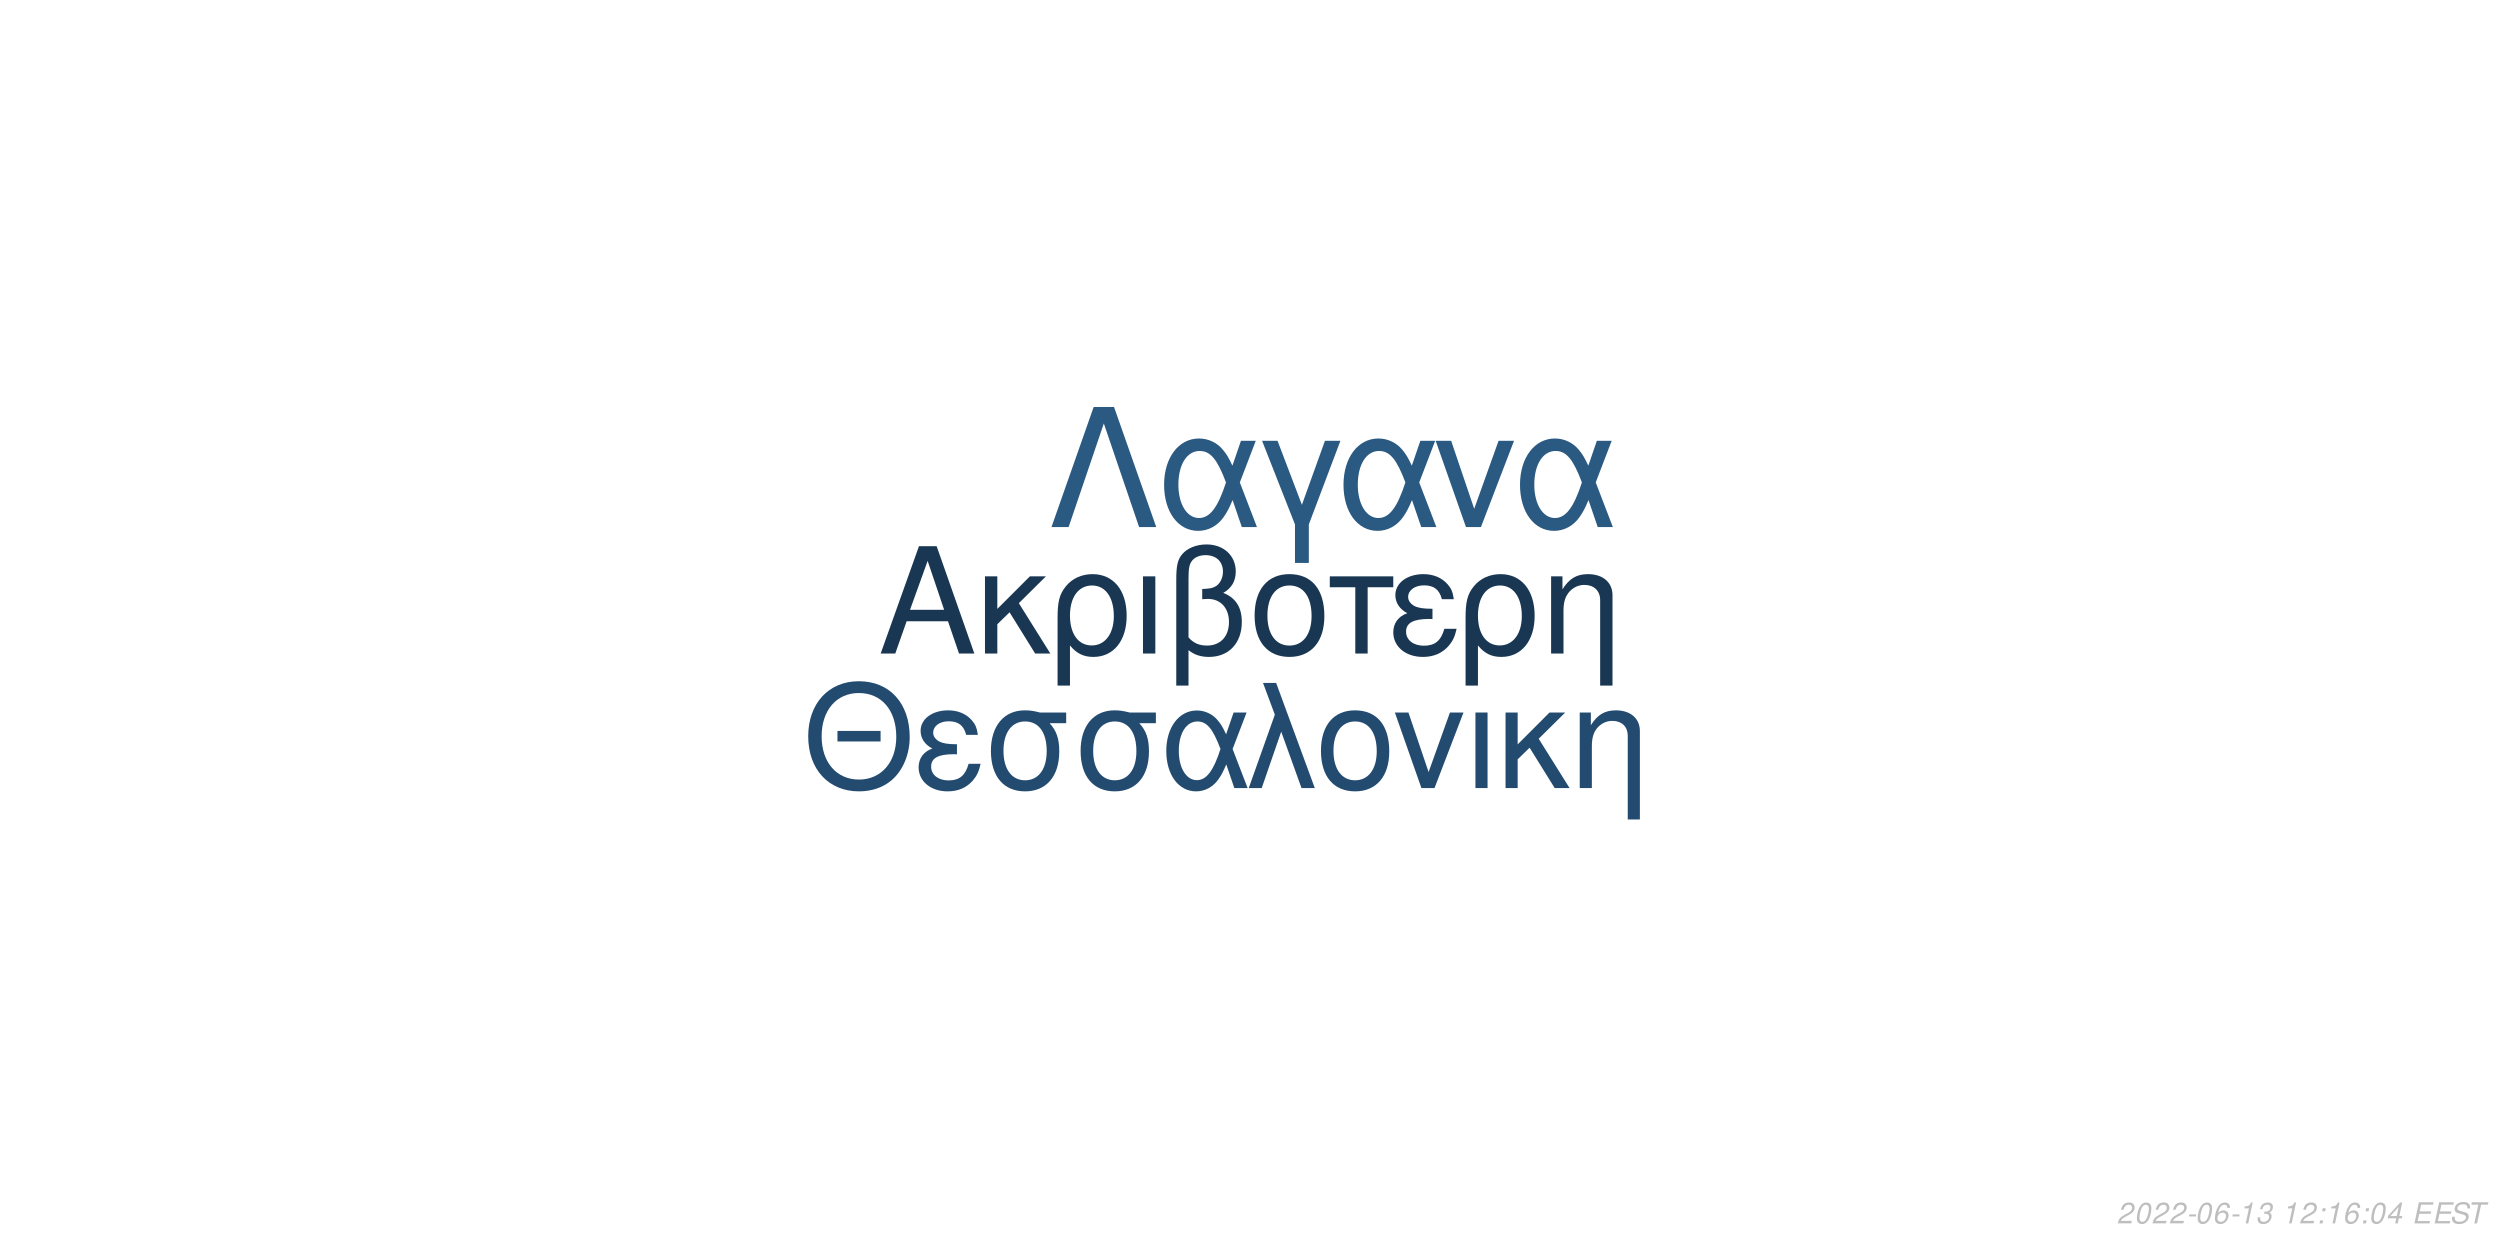
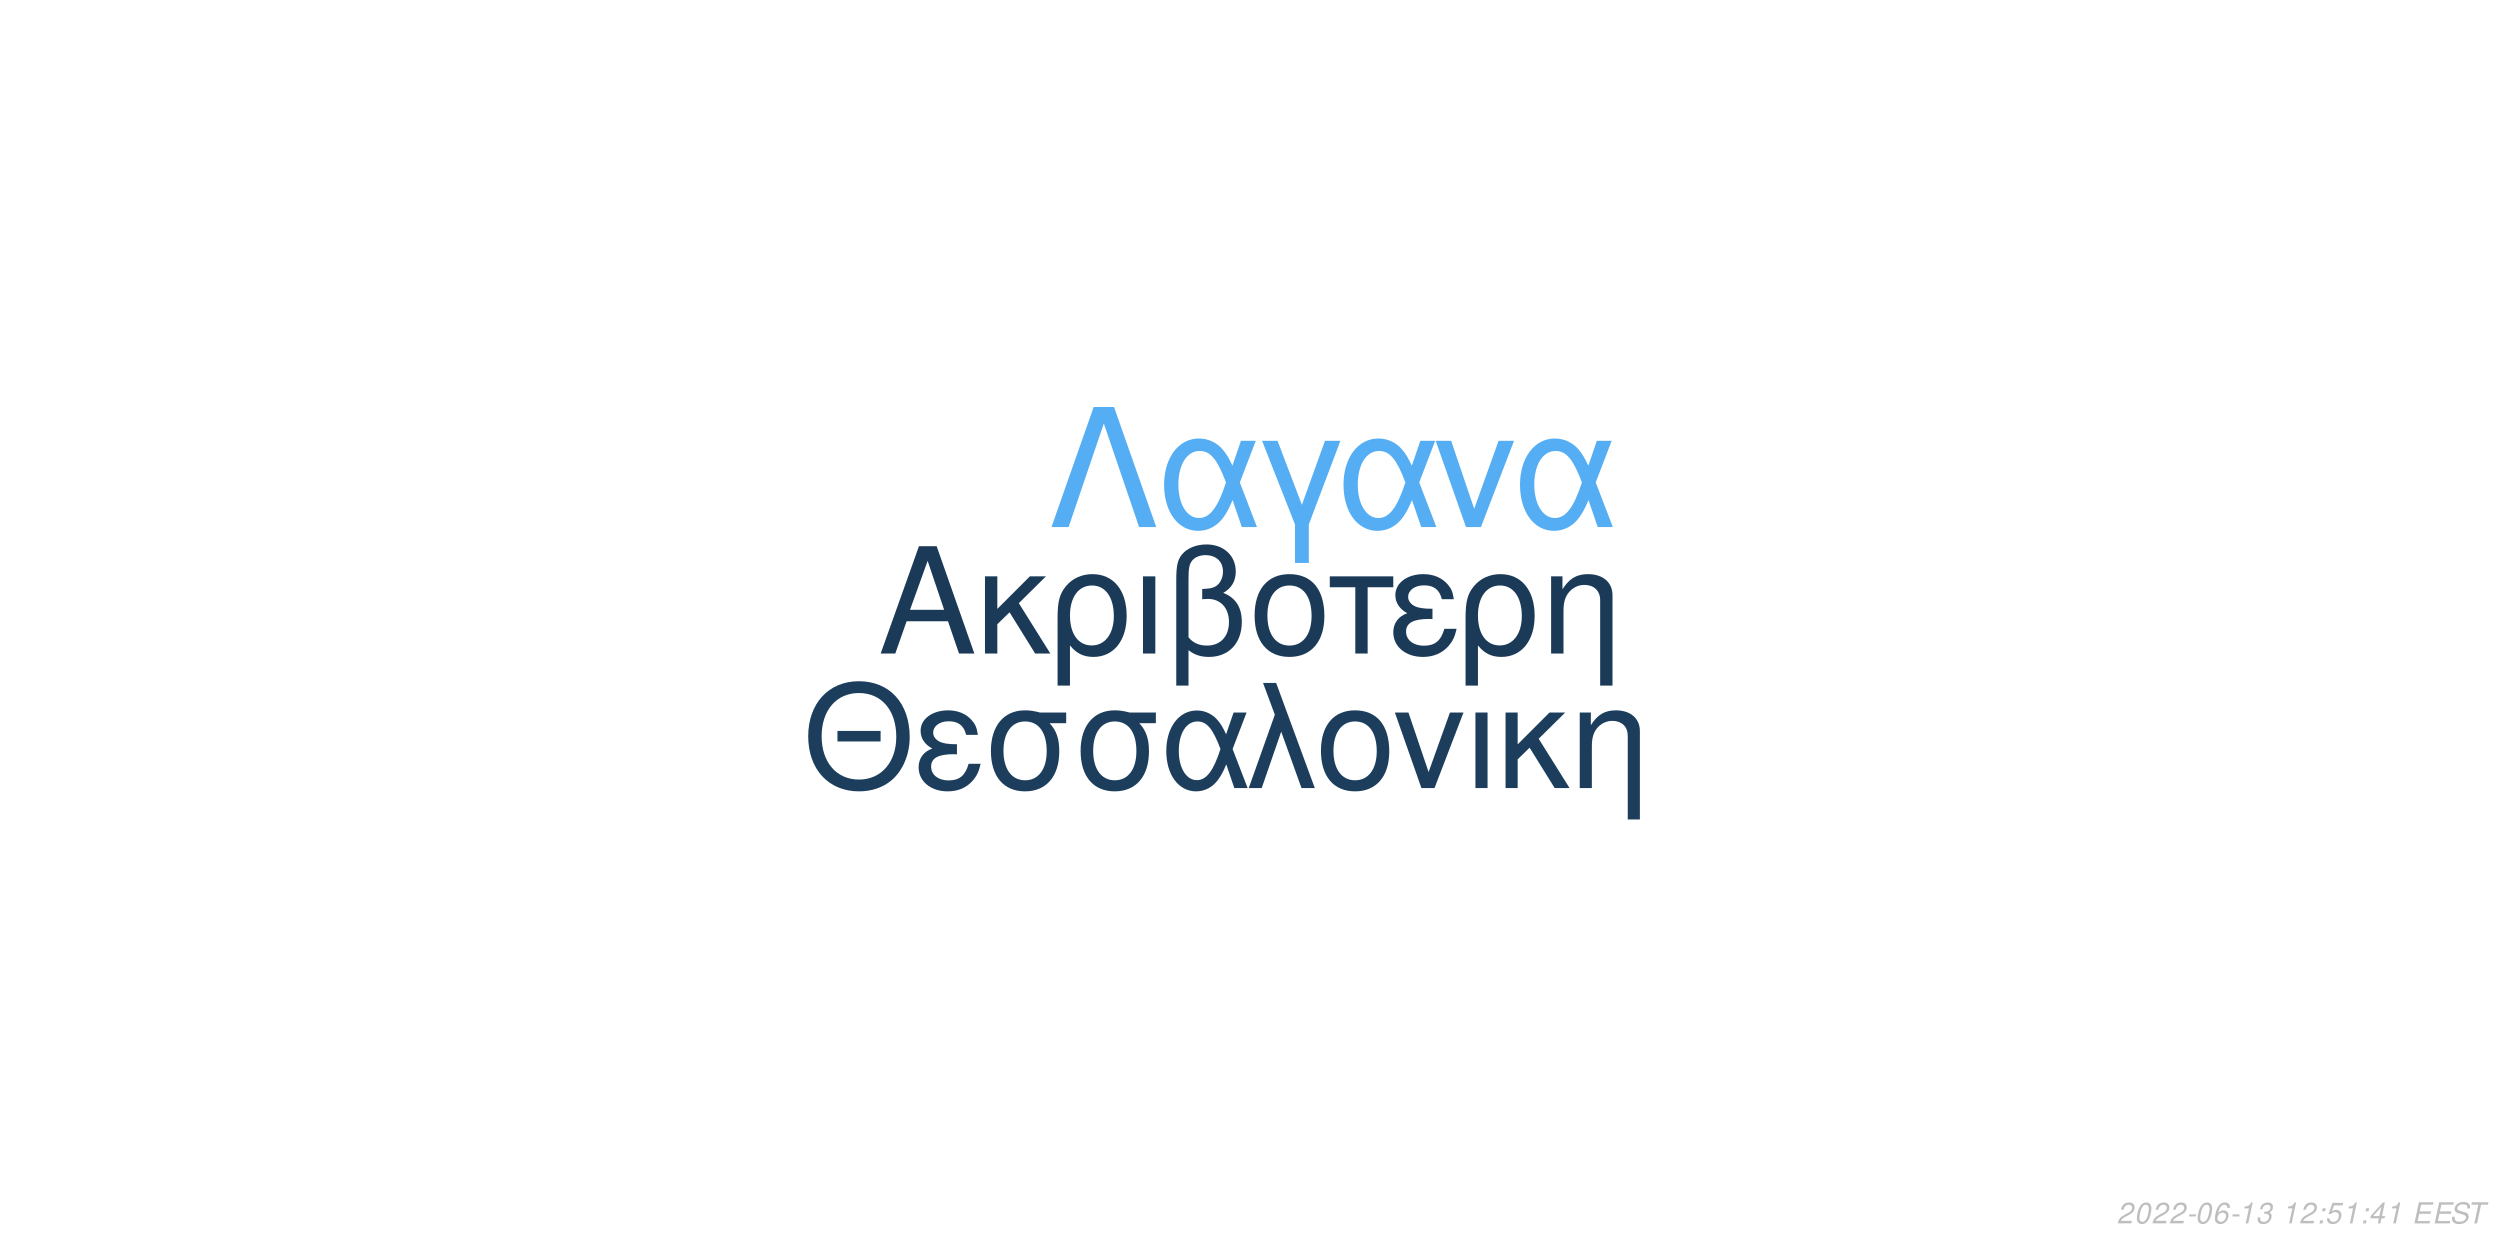
<svg xmlns="http://www.w3.org/2000/svg" xmlns:xlink="http://www.w3.org/1999/xlink" width="864pt" height="432pt" viewBox="0 0 864 432" version="1.1">
  <defs>
    <g>
      <symbol overflow="visible" id="glyph0-0">
        <path style="stroke:none;" d="" />
      </symbol>
      <symbol overflow="visible" id="glyph0-1">
        <path style="stroke:none;" d="M 24.125 -11.141 L 27.938 0 L 33.234 0 L 20.203 -37.094 L 14.094 -37.094 L 0.859 0 L 5.906 0 L 9.828 -11.141 Z M 22.797 -15.109 L 11 -15.109 L 17.094 -32.016 Z M 22.797 -15.109 " />
      </symbol>
      <symbol overflow="visible" id="glyph0-2">
        <path style="stroke:none;" d="M 7.172 -15.422 L 7.172 -26.672 L 2.906 -26.672 L 2.906 0 L 7.172 0 L 7.172 -10.125 L 11.406 -14.25 L 20.25 0 L 25.5 0 L 14.609 -17.406 L 23.969 -26.672 L 18.422 -26.672 Z M 7.172 -15.422 " />
      </symbol>
      <symbol overflow="visible" id="glyph0-3">
        <path style="stroke:none;" d="M 3 11.094 L 7.281 11.094 L 7.281 -2.797 C 9.516 -0.047 11.953 1.172 15.375 1.172 C 22.344 1.172 26.875 -4.422 26.875 -13.031 C 26.875 -21.891 22.297 -27.438 15.062 -27.438 C 11.297 -27.438 7.984 -25.906 5.797 -23.156 C 3.672 -20.516 3 -17.969 3 -12.359 Z M 14.906 -23.516 C 19.547 -23.516 22.438 -19.438 22.438 -12.922 C 22.438 -6.812 19.391 -2.797 14.812 -2.797 C 10.172 -2.797 7.281 -6.766 7.281 -13.125 C 7.281 -19.484 10.234 -23.516 14.906 -23.516 Z M 14.906 -23.516 " />
      </symbol>
      <symbol overflow="visible" id="glyph0-4">
        <path style="stroke:none;" d="M 3.516 0 L 7.781 0 L 7.781 -26.672 L 3.516 -26.672 Z M 3.516 0 " />
      </symbol>
      <symbol overflow="visible" id="glyph0-5">
        <path style="stroke:none;" d="M 4.016 11.094 L 8.25 11.094 L 8.25 -1.172 C 10.172 0.406 12.422 1.172 15.312 1.172 C 22.188 1.172 26.672 -3.609 26.672 -10.891 C 26.672 -15.984 24.578 -19.234 20.25 -20.969 C 23.109 -22.547 24.578 -25.031 24.578 -28.344 C 24.578 -33.844 20.406 -37.703 14.453 -37.703 C 10.938 -37.703 7.734 -36.391 6 -34.25 C 4.484 -32.422 4.016 -30.328 4.016 -25.391 Z M 8.25 -25.656 C 8.25 -29.359 8.5 -30.844 9.469 -32.062 C 10.375 -33.281 12.156 -34 14.094 -34 C 17.812 -34 20.156 -31.812 20.156 -28.297 C 20.156 -25.953 18.984 -23.812 17.297 -23.047 C 16.281 -22.547 15.469 -22.438 12.984 -22.297 L 12.984 -18.781 C 13.734 -18.828 14.344 -18.875 14.969 -18.875 C 19.344 -18.875 22.234 -15.719 22.234 -10.891 C 22.234 -5.906 19.281 -2.75 14.656 -2.75 C 11.953 -2.75 9.922 -3.609 8.25 -5.594 Z M 8.25 -25.656 " />
      </symbol>
      <symbol overflow="visible" id="glyph0-6">
        <path style="stroke:none;" d="M 14.094 -27.438 C 6.562 -27.438 2.094 -22.094 2.094 -13.125 C 2.094 -4.125 6.562 1.172 14.141 1.172 C 21.672 1.172 26.203 -4.172 26.203 -12.922 C 26.203 -22.188 21.828 -27.438 14.094 -27.438 Z M 14.141 -23.516 C 18.938 -23.516 21.781 -19.594 21.781 -12.984 C 21.781 -6.672 18.828 -2.75 14.141 -2.75 C 9.422 -2.75 6.516 -6.672 6.516 -13.125 C 6.516 -19.594 9.422 -23.516 14.141 -23.516 Z M 14.141 -23.516 " />
      </symbol>
      <symbol overflow="visible" id="glyph0-7">
        <path style="stroke:none;" d="M 7.891 0 L 12.156 0 L 12.156 -22.906 L 21.016 -22.906 L 21.016 -26.672 L -0.922 -26.672 L -0.922 -22.906 L 7.891 -22.906 Z M 7.891 0 " />
      </symbol>
      <symbol overflow="visible" id="glyph0-8">
        <path style="stroke:none;" d="M 14.562 -15.469 C 11.344 -15.469 9.562 -15.781 8.297 -16.438 C 6.922 -17.203 6.156 -18.328 6.156 -19.547 C 6.156 -21.891 8.453 -23.562 11.656 -23.562 C 15.062 -23.562 16.953 -22.094 17.812 -18.781 L 21.938 -18.781 C 21.578 -21.266 21.062 -22.5 19.797 -23.922 C 17.812 -26.203 14.906 -27.438 11.453 -27.438 C 5.797 -27.438 1.734 -24.375 1.734 -20.203 C 1.734 -17.609 3.156 -15.375 5.859 -13.938 C 2.797 -12.875 1.016 -10.484 1.016 -7.328 C 1.016 -2.391 5.297 1.172 11.25 1.172 C 14.969 1.172 17.906 -0.109 20.156 -2.641 C 21.578 -4.328 22.297 -5.797 22.906 -8.547 L 18.672 -8.547 C 17.5 -4.422 15.422 -2.703 11.609 -2.703 C 7.938 -2.703 5.438 -4.688 5.438 -7.578 C 5.438 -10.578 7.938 -11.953 13.484 -11.953 C 13.641 -11.953 14.094 -11.953 14.562 -11.906 Z M 14.562 -15.469 " />
      </symbol>
      <symbol overflow="visible" id="glyph0-9">
        <path style="stroke:none;" d="M 3.562 -26.672 L 3.562 0 L 7.844 0 L 7.844 -14.703 C 7.844 -17.906 8.5 -19.891 10.031 -21.531 C 11.406 -22.953 13.188 -23.719 15.062 -23.719 C 18.375 -23.719 20.516 -21.672 20.516 -18.469 L 20.516 11.094 L 24.781 11.094 L 24.781 -20.156 C 24.781 -24.578 21.469 -27.438 16.328 -27.438 C 12.359 -27.438 9.828 -25.906 7.484 -22.188 L 7.484 -26.672 Z M 3.562 -26.672 " />
      </symbol>
      <symbol overflow="visible" id="glyph1-0">
        <path style="stroke:none;" d="" />
      </symbol>
      <symbol overflow="visible" id="glyph1-1">
        <path style="stroke:none;" d="M 26.859 -19.734 L 11.953 -19.734 L 11.953 -16.094 L 26.859 -16.094 Z M 19.328 -36.922 C 8.922 -36.922 1.844 -29.25 1.844 -17.891 C 1.844 -6.484 8.875 1.141 19.391 1.141 C 23.812 1.141 27.703 -0.203 30.641 -2.688 C 34.578 -6.031 36.922 -11.656 36.922 -17.594 C 36.922 -29.297 30 -36.922 19.328 -36.922 Z M 19.328 -32.844 C 27.203 -32.844 32.281 -26.906 32.281 -17.688 C 32.281 -8.922 27.062 -2.938 19.391 -2.938 C 11.609 -2.938 6.484 -8.922 6.484 -17.891 C 6.484 -26.859 11.609 -32.844 19.328 -32.844 Z M 19.328 -32.844 " />
      </symbol>
      <symbol overflow="visible" id="glyph1-2">
        <path style="stroke:none;" d="M 14.25 -15.141 C 11.109 -15.141 9.375 -15.453 8.125 -16.094 C 6.781 -16.844 6.031 -17.938 6.031 -19.141 C 6.031 -21.422 8.266 -23.078 11.406 -23.078 C 14.75 -23.078 16.594 -21.625 17.438 -18.391 L 21.469 -18.391 C 21.125 -20.828 20.625 -22.031 19.391 -23.422 C 17.438 -25.656 14.594 -26.859 11.219 -26.859 C 5.688 -26.859 1.688 -23.875 1.688 -19.781 C 1.688 -17.234 3.094 -15.047 5.734 -13.656 C 2.734 -12.609 1 -10.266 1 -7.172 C 1 -2.344 5.188 1.141 11.016 1.141 C 14.656 1.141 17.547 -0.094 19.734 -2.594 C 21.125 -4.234 21.828 -5.688 22.422 -8.375 L 18.281 -8.375 C 17.141 -4.328 15.094 -2.641 11.359 -2.641 C 7.766 -2.641 5.328 -4.578 5.328 -7.422 C 5.328 -10.359 7.766 -11.703 13.203 -11.703 C 13.359 -11.703 13.797 -11.703 14.25 -11.656 Z M 14.25 -15.141 " />
      </symbol>
      <symbol overflow="visible" id="glyph1-3">
        <path style="stroke:none;" d="M 29 -26.109 L 19.938 -26.109 C 17.594 -26.703 16.438 -26.859 14.703 -26.859 C 7.469 -26.859 2.984 -21.469 2.984 -12.859 C 2.984 -4.031 7.375 1.141 14.797 1.141 C 22.172 1.141 26.609 -4.078 26.609 -12.656 C 26.609 -17.047 25.656 -19.828 23.266 -22.422 L 29 -22.422 Z M 14.797 -23.016 C 19.531 -23.016 22.266 -19.234 22.266 -12.75 C 22.266 -6.531 19.438 -2.688 14.797 -2.688 C 10.172 -2.688 7.328 -6.531 7.328 -12.859 C 7.328 -19.188 10.172 -23.016 14.797 -23.016 Z M 14.797 -23.016 " />
      </symbol>
      <symbol overflow="visible" id="glyph1-4">
        <path style="stroke:none;" d="M 29.344 -26.109 L 24.859 -26.109 L 22.266 -18.578 C 21.125 -21.031 20.484 -22.125 19.328 -23.469 C 17.547 -25.609 14.906 -26.812 12.156 -26.812 C 5.984 -26.812 1.594 -20.984 1.594 -12.812 C 1.594 -4.578 5.828 1.141 11.906 1.141 C 14.953 1.141 17.734 -0.344 19.625 -3.047 C 20.672 -4.531 21.281 -5.688 22.328 -8.172 L 25.109 0 L 29.703 0 L 24.516 -13.5 Z M 20.328 -13.5 C 17.891 -5.922 15.453 -2.734 12.156 -2.734 C 8.516 -2.734 5.922 -6.922 5.922 -12.812 C 5.922 -18.938 8.516 -23.016 12.359 -23.016 C 15.594 -23.016 17.688 -20.531 20.328 -13.5 Z M 20.328 -13.5 " />
      </symbol>
      <symbol overflow="visible" id="glyph1-5">
        <path style="stroke:none;" d="M 1.094 0 L 5.578 0 L 12.312 -19.484 L 19.328 0 L 23.922 0 L 10.562 -36.328 L 6.031 -36.328 L 10.109 -25.359 Z M 1.094 0 " />
      </symbol>
      <symbol overflow="visible" id="glyph1-6">
        <path style="stroke:none;" d="M 13.797 -26.859 C 6.422 -26.859 2.047 -21.625 2.047 -12.859 C 2.047 -4.031 6.422 1.141 13.859 1.141 C 21.234 1.141 25.656 -4.078 25.656 -12.656 C 25.656 -21.719 21.375 -26.859 13.797 -26.859 Z M 13.859 -23.016 C 18.531 -23.016 21.328 -19.188 21.328 -12.703 C 21.328 -6.531 18.438 -2.688 13.859 -2.688 C 9.219 -2.688 6.375 -6.531 6.375 -12.859 C 6.375 -19.188 9.219 -23.016 13.859 -23.016 Z M 13.859 -23.016 " />
      </symbol>
      <symbol overflow="visible" id="glyph1-7">
        <path style="stroke:none;" d="M 14.297 0 L 24.312 -26.109 L 19.625 -26.109 L 12.25 -5.531 L 5.281 -26.109 L 0.594 -26.109 L 9.766 0 Z M 14.297 0 " />
      </symbol>
      <symbol overflow="visible" id="glyph1-8">
        <path style="stroke:none;" d="M 3.438 0 L 7.625 0 L 7.625 -26.109 L 3.438 -26.109 Z M 3.438 0 " />
      </symbol>
      <symbol overflow="visible" id="glyph1-9">
        <path style="stroke:none;" d="M 7.031 -15.094 L 7.031 -26.109 L 2.844 -26.109 L 2.844 0 L 7.031 0 L 7.031 -9.922 L 11.156 -13.953 L 19.828 0 L 24.969 0 L 14.297 -17.047 L 23.469 -26.109 L 18.031 -26.109 Z M 7.031 -15.094 " />
      </symbol>
      <symbol overflow="visible" id="glyph1-10">
        <path style="stroke:none;" d="M 3.484 -26.109 L 3.484 0 L 7.672 0 L 7.672 -14.406 C 7.672 -17.547 8.328 -19.484 9.812 -21.078 C 11.156 -22.469 12.906 -23.219 14.75 -23.219 C 17.984 -23.219 20.078 -21.234 20.078 -18.094 L 20.078 10.859 L 24.266 10.859 L 24.266 -19.734 C 24.266 -24.062 21.031 -26.859 16 -26.859 C 12.109 -26.859 9.609 -25.359 7.328 -21.719 L 7.328 -26.109 Z M 3.484 -26.109 " />
      </symbol>
      <symbol overflow="visible" id="glyph2-0">
        <path style="stroke:none;" d="" />
      </symbol>
      <symbol overflow="visible" id="glyph2-1">
        <path style="stroke:none;" d="M 22.531 -41.484 L 15.484 -41.484 L 0.906 0 L 6.828 0 L 19 -35.797 L 31.188 0 L 37.109 0 Z M 22.531 -41.484 " />
      </symbol>
      <symbol overflow="visible" id="glyph2-2">
        <path style="stroke:none;" d="M 33.516 -29.812 L 28.391 -29.812 L 25.438 -21.219 C 24.125 -24.016 23.391 -25.266 22.078 -26.797 C 20.031 -29.25 17.016 -30.609 13.891 -30.609 C 6.828 -30.609 1.828 -23.953 1.828 -14.625 C 1.828 -5.234 6.656 1.312 13.594 1.312 C 17.078 1.312 20.266 -0.391 22.422 -3.469 C 23.609 -5.172 24.297 -6.484 25.5 -9.328 L 28.688 0 L 33.922 0 L 28 -15.422 Z M 23.219 -15.422 C 20.422 -6.766 17.641 -3.125 13.891 -3.125 C 9.734 -3.125 6.766 -7.906 6.766 -14.625 C 6.766 -21.625 9.734 -26.297 14.109 -26.297 C 17.812 -26.297 20.203 -23.453 23.219 -15.422 Z M 23.219 -15.422 " />
      </symbol>
      <symbol overflow="visible" id="glyph2-3">
        <path style="stroke:none;" d="M 12.062 12.406 L 16.844 12.406 L 16.844 -0.906 L 27.766 -29.812 L 22.422 -29.812 L 14.453 -7.688 L 6.031 -29.812 L 0.688 -29.812 L 12.062 -0.906 Z M 12.062 12.406 " />
      </symbol>
      <symbol overflow="visible" id="glyph2-4">
        <path style="stroke:none;" d="M 16.328 0 L 27.766 -29.812 L 22.422 -29.812 L 14 -6.312 L 6.031 -29.812 L 0.688 -29.812 L 11.156 0 Z M 16.328 0 " />
      </symbol>
      <symbol overflow="visible" id="glyph3-0">
        <path style="stroke:none;" d="" />
      </symbol>
      <symbol overflow="visible" id="glyph3-1">
        <path style="stroke:none;" d="M 5.234 -0.875 L 1.469 -0.875 C 1.641 -1.375 2.203 -1.891 3.109 -2.344 L 4.234 -2.938 C 5.562 -3.625 6.219 -4.469 6.219 -5.484 C 6.219 -5.938 6.062 -6.359 5.797 -6.656 C 5.469 -7.047 4.984 -7.234 4.312 -7.234 C 2.766 -7.234 1.891 -6.453 1.484 -4.734 L 2.375 -4.734 C 2.484 -5.188 2.609 -5.484 2.797 -5.75 C 3.094 -6.203 3.609 -6.453 4.188 -6.453 C 4.891 -6.453 5.344 -6.031 5.344 -5.375 C 5.344 -4.703 4.859 -4.094 4.016 -3.656 L 2.984 -3.125 C 1.234 -2.188 0.797 -1.656 0.344 -0.016 L 5.047 -0.016 Z M 5.234 -0.875 " />
      </symbol>
      <symbol overflow="visible" id="glyph3-2">
        <path style="stroke:none;" d="M 4.203 -7.234 C 3.375 -7.234 2.688 -6.812 2.125 -5.984 C 1.484 -5.047 0.984 -3.188 0.984 -1.734 C 0.984 -1.109 1.172 -0.562 1.484 -0.266 C 1.797 0.047 2.281 0.234 2.766 0.234 C 3.625 0.234 4.281 -0.156 4.859 -1.016 C 5.516 -1.953 6 -3.797 6 -5.266 C 6 -6.5 5.328 -7.234 4.203 -7.234 Z M 4.094 -6.453 C 4.734 -6.453 5.125 -5.984 5.125 -5.156 C 5.125 -4.203 4.781 -2.625 4.406 -1.812 C 3.984 -0.938 3.516 -0.547 2.875 -0.547 C 2.25 -0.547 1.875 -1.031 1.875 -1.828 C 1.875 -2.797 2.203 -4.344 2.594 -5.203 C 2.984 -6.047 3.453 -6.453 4.094 -6.453 Z M 4.094 -6.453 " />
      </symbol>
      <symbol overflow="visible" id="glyph3-3">
        <path style="stroke:none;" d="M 3.516 -3.125 L 1.125 -3.125 L 0.969 -2.406 L 3.359 -2.406 Z M 3.516 -3.125 " />
      </symbol>
      <symbol overflow="visible" id="glyph3-4">
        <path style="stroke:none;" d="M 6.125 -5.344 L 6.141 -5.625 C 6.141 -6.609 5.453 -7.234 4.391 -7.234 C 3.438 -7.234 2.641 -6.719 2.016 -5.703 C 1.422 -4.781 0.938 -2.953 0.938 -1.688 C 0.938 -0.516 1.688 0.234 2.859 0.234 C 3.703 0.234 4.438 -0.156 5 -0.875 C 5.406 -1.422 5.672 -2.156 5.672 -2.766 C 5.672 -3.812 4.969 -4.5 3.906 -4.5 C 3.234 -4.5 2.672 -4.234 2.094 -3.625 C 2.406 -5.375 3.234 -6.453 4.25 -6.453 C 4.703 -6.453 5.062 -6.234 5.172 -5.844 C 5.203 -5.719 5.234 -5.578 5.25 -5.344 Z M 3.656 -3.734 C 4.344 -3.734 4.797 -3.281 4.797 -2.625 C 4.797 -1.469 3.984 -0.547 2.984 -0.547 C 2.297 -0.547 1.812 -1.047 1.812 -1.766 C 1.812 -2.859 2.625 -3.734 3.656 -3.734 Z M 3.656 -3.734 " />
      </symbol>
      <symbol overflow="visible" id="glyph3-5">
        <path style="stroke:none;" d="M 3.703 -5.188 L 2.594 0 L 3.469 0 L 5.016 -7.234 L 4.438 -7.234 C 3.906 -6.156 3.688 -6.016 2.234 -5.812 L 2.109 -5.188 Z M 3.703 -5.188 " />
      </symbol>
      <symbol overflow="visible" id="glyph3-6">
        <path style="stroke:none;" d="M 2.922 -3.312 C 3.125 -3.344 3.234 -3.344 3.375 -3.344 C 4.203 -3.344 4.688 -3 4.688 -2.406 C 4.688 -1.312 3.906 -0.547 2.781 -0.547 C 2.047 -0.547 1.594 -0.938 1.594 -1.562 C 1.594 -1.719 1.609 -1.844 1.656 -2.094 L 0.766 -2.094 C 0.734 -1.797 0.719 -1.641 0.719 -1.469 C 0.719 -0.375 1.406 0.234 2.641 0.234 C 3.547 0.234 4.297 -0.078 4.812 -0.656 C 5.266 -1.156 5.562 -1.875 5.562 -2.547 C 5.562 -3.125 5.344 -3.453 4.797 -3.734 C 5.641 -4.234 6.016 -4.844 6.016 -5.734 C 6.016 -6.656 5.312 -7.234 4.203 -7.234 C 3.375 -7.234 2.672 -6.938 2.188 -6.375 C 1.891 -6.031 1.703 -5.641 1.516 -4.906 L 2.391 -4.906 C 2.5 -5.359 2.594 -5.594 2.734 -5.812 C 3.047 -6.234 3.516 -6.453 4.078 -6.453 C 4.734 -6.453 5.141 -6.125 5.141 -5.578 C 5.141 -5.188 5.016 -4.797 4.797 -4.547 C 4.516 -4.234 4 -4.062 3.266 -4.062 L 3.078 -4.062 Z M 2.922 -3.312 " />
      </symbol>
      <symbol overflow="visible" id="glyph3-7">
        <path style="stroke:none;" d="" />
      </symbol>
      <symbol overflow="visible" id="glyph3-8">
        <path style="stroke:none;" d="M 2.359 -1.031 L 1.312 -1.031 L 1.094 0 L 2.141 0 Z M 3.266 -5.234 L 2.219 -5.234 L 2 -4.203 L 3.047 -4.203 Z M 3.266 -5.234 " />
      </symbol>
      <symbol overflow="visible" id="glyph3-9">
+         <path style="stroke:none;" d="M 6.297 -7.094 L 2.594 -7.094 L 1.234 -3.234 L 2.047 -3.234 C 2.656 -3.766 2.938 -3.906 3.531 -3.906 C 4.328 -3.906 4.797 -3.453 4.797 -2.688 C 4.797 -1.438 3.969 -0.547 2.828 -0.547 C 2.031 -0.547 1.609 -0.938 1.578 -1.734 L 0.703 -1.734 L 0.703 -1.516 C 0.703 -0.938 0.844 -0.547 1.188 -0.266 C 1.562 0.062 2.078 0.234 2.703 0.234 C 3.656 0.234 4.391 -0.156 4.984 -0.922 C 5.422 -1.5 5.672 -2.234 5.672 -2.953 C 5.672 -4 4.938 -4.672 3.812 -4.672 C 3.328 -4.672 2.906 -4.547 2.406 -4.234 L 3.109 -6.219 L 6.109 -6.219 Z M 6.297 -7.094 " />
+       </symbol>
+       <symbol overflow="visible" id="glyph3-10">
        <path style="stroke:none;" d="M 3.625 -1.75 L 3.266 0 L 4.141 0 L 4.516 -1.75 L 5.562 -1.75 L 5.734 -2.531 L 4.688 -2.531 L 5.688 -7.234 L 5.016 -7.234 L 0.844 -2.672 L 0.641 -1.75 Z M 3.797 -2.531 L 1.594 -2.531 L 4.469 -5.703 Z M 3.797 -2.531 " />
      </symbol>
-       <symbol overflow="visible" id="glyph3-10">
+       <symbol overflow="visible" id="glyph3-11">
        <path style="stroke:none;" d="M 2.547 -3.312 L 6.5 -3.312 L 6.688 -4.141 L 2.719 -4.141 L 3.219 -6.469 L 7.344 -6.469 L 7.516 -7.297 L 2.453 -7.297 L 0.906 0 L 6.125 0 L 6.297 -0.812 L 2.016 -0.812 Z M 2.547 -3.312 " />
      </symbol>
-       <symbol overflow="visible" id="glyph3-11">
+       <symbol overflow="visible" id="glyph3-12">
        <path style="stroke:none;" d="M 7.062 -5.156 C 7.125 -5.438 7.141 -5.562 7.141 -5.703 C 7.141 -6.156 6.938 -6.594 6.594 -6.891 C 6.188 -7.25 5.656 -7.406 4.875 -7.406 C 3.844 -7.406 3.047 -7.125 2.5 -6.562 C 2.094 -6.141 1.781 -5.438 1.781 -4.922 C 1.781 -4.297 2.219 -3.766 2.891 -3.562 L 4.594 -3.094 C 5.406 -2.859 5.734 -2.578 5.734 -2.094 C 5.734 -1.781 5.547 -1.406 5.266 -1.141 C 4.844 -0.766 4.266 -0.578 3.453 -0.578 C 2.328 -0.578 1.812 -0.984 1.812 -1.906 C 1.812 -2.047 1.812 -2.125 1.844 -2.312 L 0.984 -2.312 C 0.906 -2.062 0.891 -1.906 0.891 -1.688 C 0.891 -0.484 1.797 0.234 3.297 0.234 C 4.359 0.234 5.234 -0.062 5.812 -0.609 C 6.344 -1.078 6.688 -1.797 6.688 -2.375 C 6.688 -2.641 6.609 -2.906 6.453 -3.156 C 6.234 -3.5 5.938 -3.703 5.469 -3.828 L 3.75 -4.312 C 2.984 -4.547 2.734 -4.734 2.734 -5.188 C 2.734 -5.547 2.875 -5.844 3.188 -6.109 C 3.547 -6.438 4.031 -6.594 4.703 -6.594 C 5.266 -6.594 5.688 -6.484 5.906 -6.297 C 6.094 -6.125 6.219 -5.797 6.219 -5.516 C 6.219 -5.422 6.203 -5.344 6.188 -5.156 Z M 7.062 -5.156 " />
      </symbol>
-       <symbol overflow="visible" id="glyph3-12">
+       <symbol overflow="visible" id="glyph3-13">
        <path style="stroke:none;" d="M 4.938 -6.469 L 7.312 -6.469 L 7.484 -7.297 L 1.75 -7.297 L 1.578 -6.469 L 3.984 -6.469 L 2.609 0 L 3.547 0 Z M 4.938 -6.469 " />
      </symbol>
    </g>
  </defs>
  <g id="surface1">
    <rect x="0" y="0" width="864" height="432" style="fill:rgb(100%,100%,100%);fill-opacity:1;stroke:none;" />
-     <g style="fill:rgb(9.804%,21.569%,32.549%);fill-opacity:1;">
+     <g style="fill:rgb(10.588%,22.745%,34.51%);fill-opacity:1;">
      <use xlink:href="#glyph0-1" x="303.5" y="225.861" />
      <use xlink:href="#glyph0-2" x="337.5" y="225.861" />
      <use xlink:href="#glyph0-3" x="362.5" y="225.861" />
      <use xlink:href="#glyph0-4" x="391.5" y="225.861" />
      <use xlink:href="#glyph0-5" x="402.5" y="225.861" />
      <use xlink:href="#glyph0-6" x="431.5" y="225.861" />
      <use xlink:href="#glyph0-7" x="460.5" y="225.861" />
      <use xlink:href="#glyph0-8" x="480.5" y="225.861" />
      <use xlink:href="#glyph0-3" x="503.5" y="225.861" />
      <use xlink:href="#glyph0-9" x="532.5" y="225.861" />
    </g>
-     <g style="fill:rgb(13.725%,29.412%,43.529%);fill-opacity:1;">
+     <g style="fill:rgb(10.98%,24.314%,36.078%);fill-opacity:1;">
      <use xlink:href="#glyph1-1" x="277.473" y="272.354" />
      <use xlink:href="#glyph1-2" x="316.473" y="272.354" />
      <use xlink:href="#glyph1-3" x="339.473" y="272.354" />
      <use xlink:href="#glyph1-3" x="370.473" y="272.354" />
      <use xlink:href="#glyph1-4" x="401.473" y="272.354" />
      <use xlink:href="#glyph1-5" x="430.473" y="272.354" />
      <use xlink:href="#glyph1-6" x="454.473" y="272.354" />
      <use xlink:href="#glyph1-7" x="481.473" y="272.354" />
      <use xlink:href="#glyph1-8" x="506.473" y="272.354" />
      <use xlink:href="#glyph1-9" x="517.473" y="272.354" />
      <use xlink:href="#glyph1-10" x="542.473" y="272.354" />
    </g>
-     <g style="fill:rgb(16.471%,34.902%,50.588%);fill-opacity:1;">
+     <g style="fill:rgb(33.333%,68.235%,95.294%);fill-opacity:1;">
      <use xlink:href="#glyph2-1" x="362.484" y="182.152" />
      <use xlink:href="#glyph2-2" x="400.484" y="182.152" />
      <use xlink:href="#glyph2-3" x="435.484" y="182.152" />
      <use xlink:href="#glyph2-2" x="462.484" y="182.152" />
      <use xlink:href="#glyph2-4" x="495.484" y="182.152" />
      <use xlink:href="#glyph2-2" x="523.484" y="182.152" />
    </g>
    <g style="fill:rgb(74.51%,74.51%,74.51%);fill-opacity:1;">
      <use xlink:href="#glyph3-1" x="731.52" y="422.81" />
      <use xlink:href="#glyph3-2" x="737.52" y="422.81" />
      <use xlink:href="#glyph3-1" x="743.52" y="422.81" />
      <use xlink:href="#glyph3-1" x="749.52" y="422.81" />
      <use xlink:href="#glyph3-3" x="755.52" y="422.81" />
      <use xlink:href="#glyph3-2" x="758.52" y="422.81" />
      <use xlink:href="#glyph3-4" x="764.52" y="422.81" />
      <use xlink:href="#glyph3-3" x="770.52" y="422.81" />
      <use xlink:href="#glyph3-5" x="773.52" y="422.81" />
      <use xlink:href="#glyph3-6" x="779.52" y="422.81" />
      <use xlink:href="#glyph3-7" x="785.52" y="422.81" />
      <use xlink:href="#glyph3-5" x="788.52" y="422.81" />
      <use xlink:href="#glyph3-1" x="794.52" y="422.81" />
      <use xlink:href="#glyph3-8" x="800.52" y="422.81" />
-       <use xlink:href="#glyph3-5" x="803.52" y="422.81" />
-       <use xlink:href="#glyph3-4" x="809.52" y="422.81" />
+       <use xlink:href="#glyph3-9" x="803.52" y="422.81" />
+       <use xlink:href="#glyph3-5" x="809.52" y="422.81" />
      <use xlink:href="#glyph3-8" x="815.52" y="422.81" />
-       <use xlink:href="#glyph3-2" x="818.52" y="422.81" />
-       <use xlink:href="#glyph3-9" x="824.52" y="422.81" />
+       <use xlink:href="#glyph3-10" x="818.52" y="422.81" />
+       <use xlink:href="#glyph3-5" x="824.52" y="422.81" />
      <use xlink:href="#glyph3-7" x="830.52" y="422.81" />
-       <use xlink:href="#glyph3-10" x="833.52" y="422.81" />
-       <use xlink:href="#glyph3-10" x="840.52" y="422.81" />
-       <use xlink:href="#glyph3-11" x="846.52" y="422.81" />
-       <use xlink:href="#glyph3-12" x="852.52" y="422.81" />
+       <use xlink:href="#glyph3-11" x="833.52" y="422.81" />
+       <use xlink:href="#glyph3-11" x="840.52" y="422.81" />
+       <use xlink:href="#glyph3-12" x="846.52" y="422.81" />
+       <use xlink:href="#glyph3-13" x="852.52" y="422.81" />
    </g>
  </g>
</svg>
